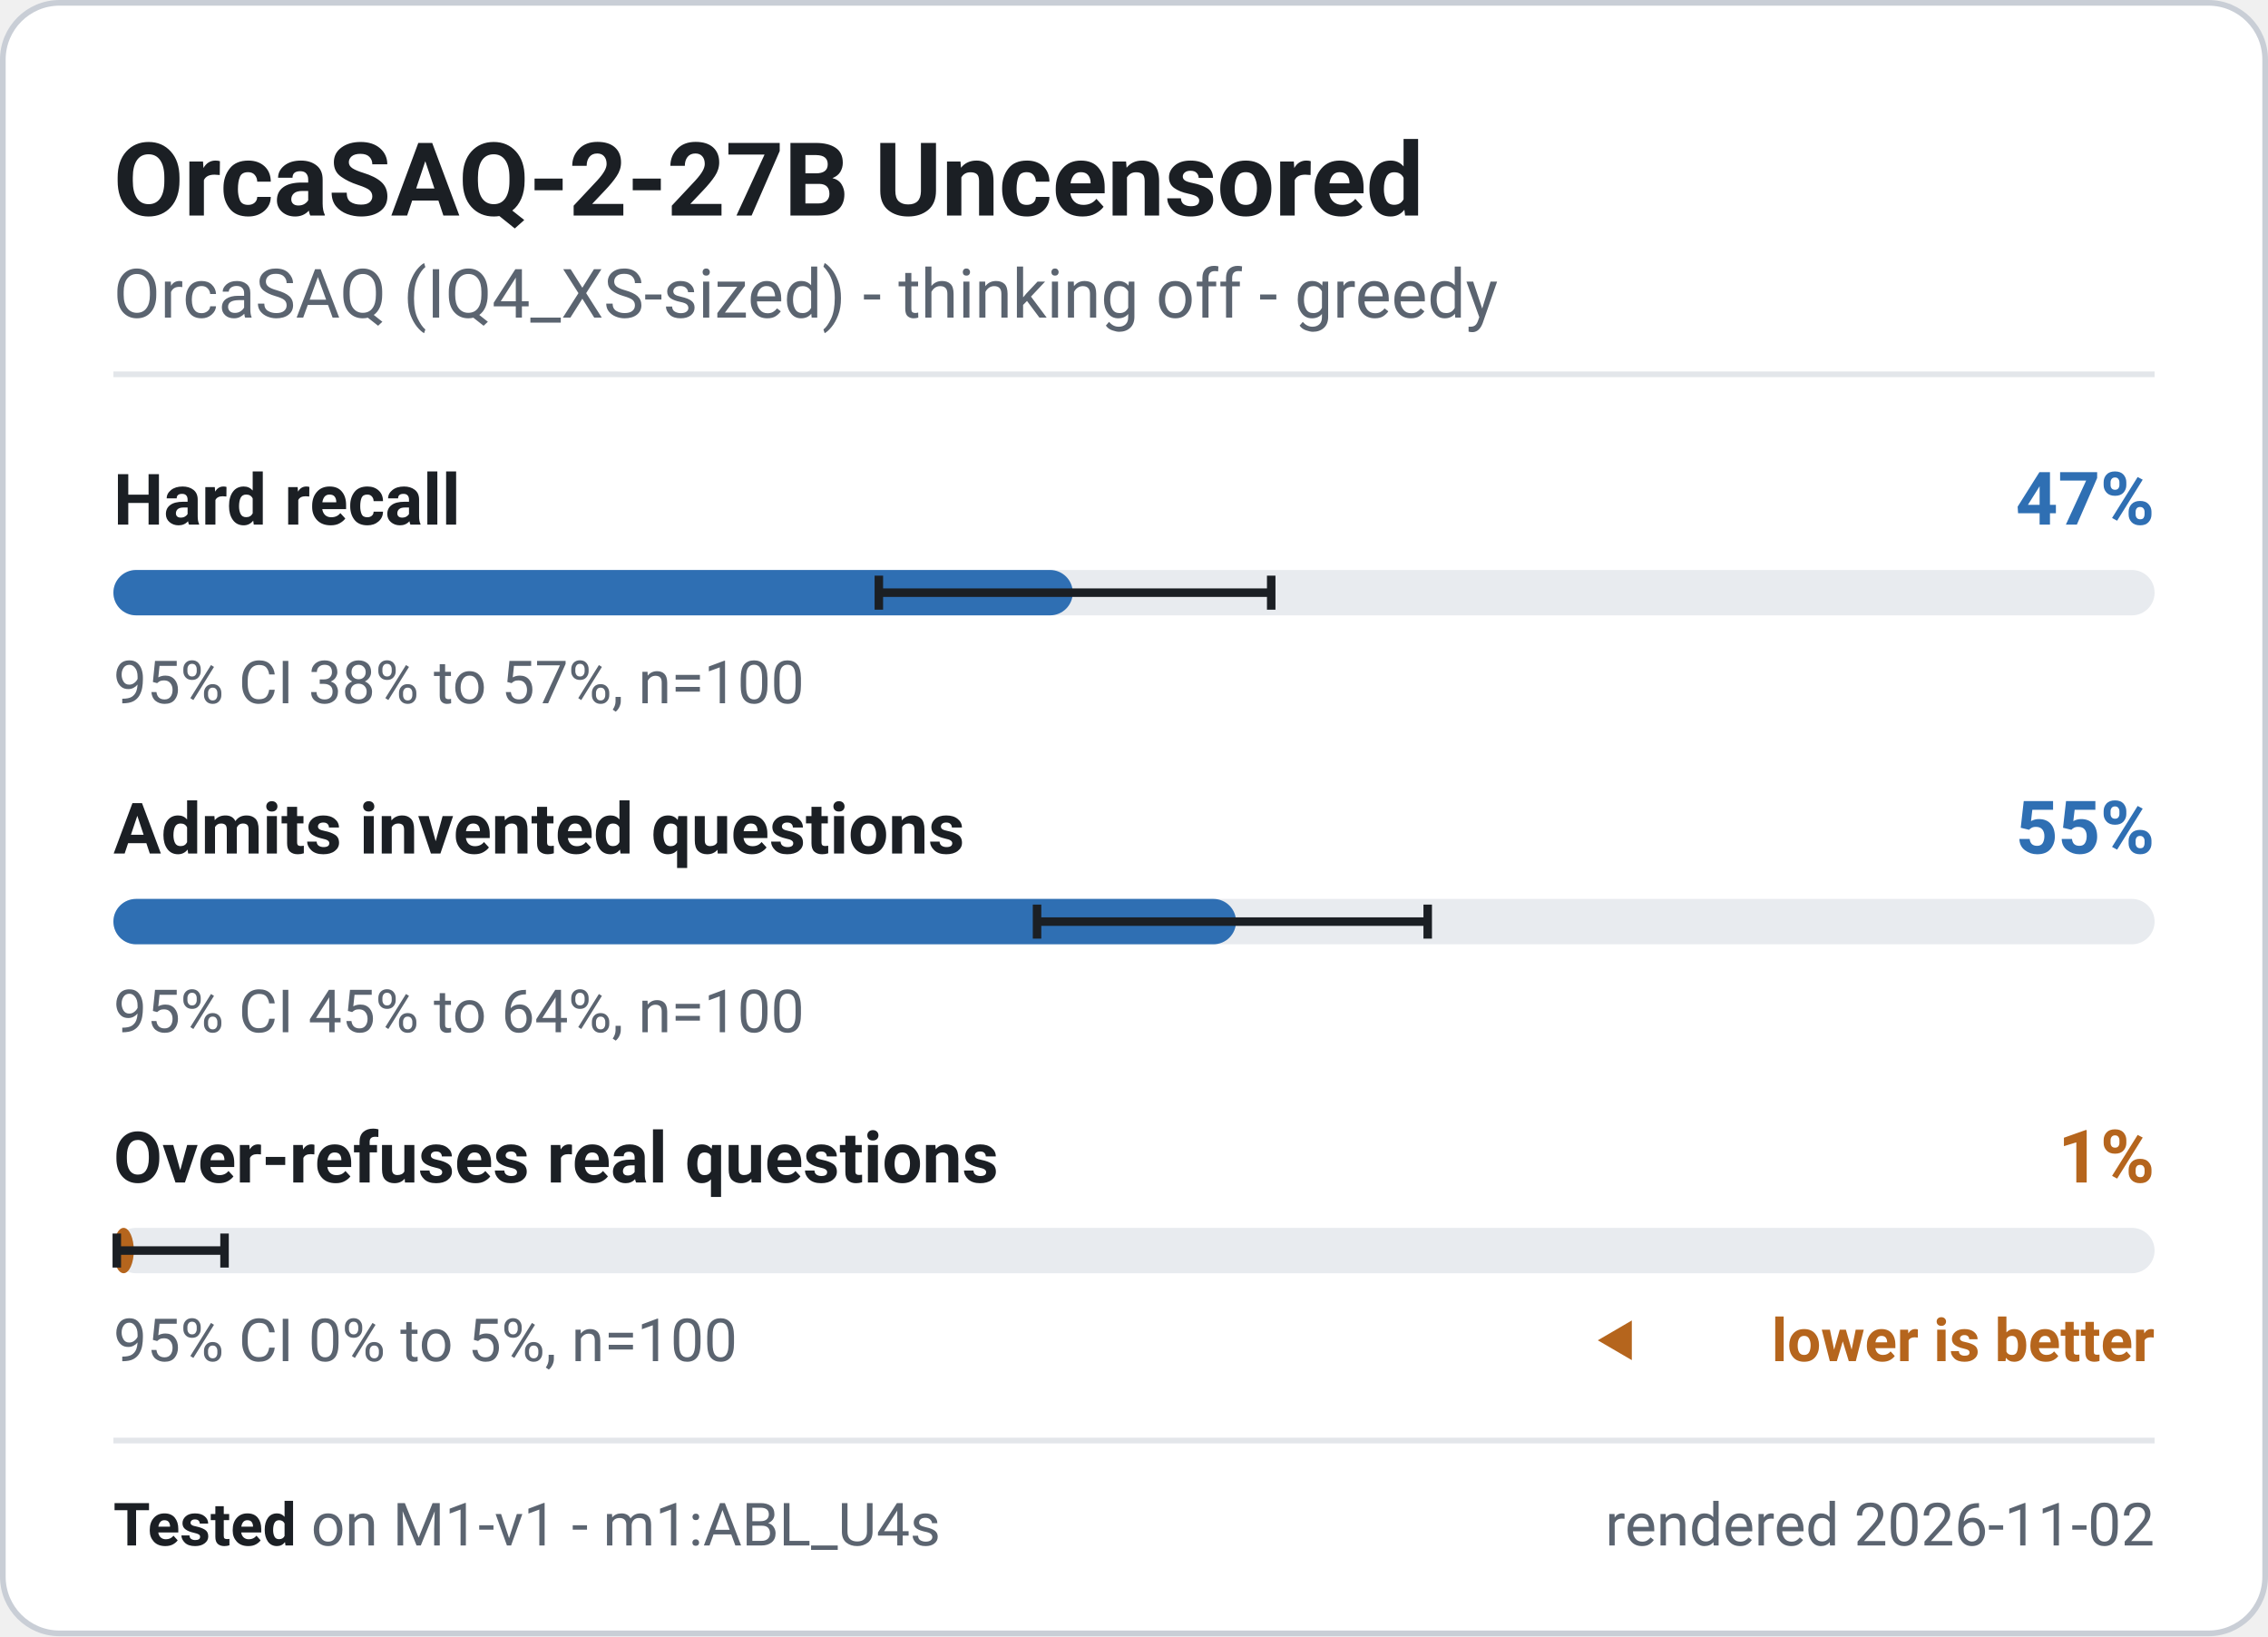
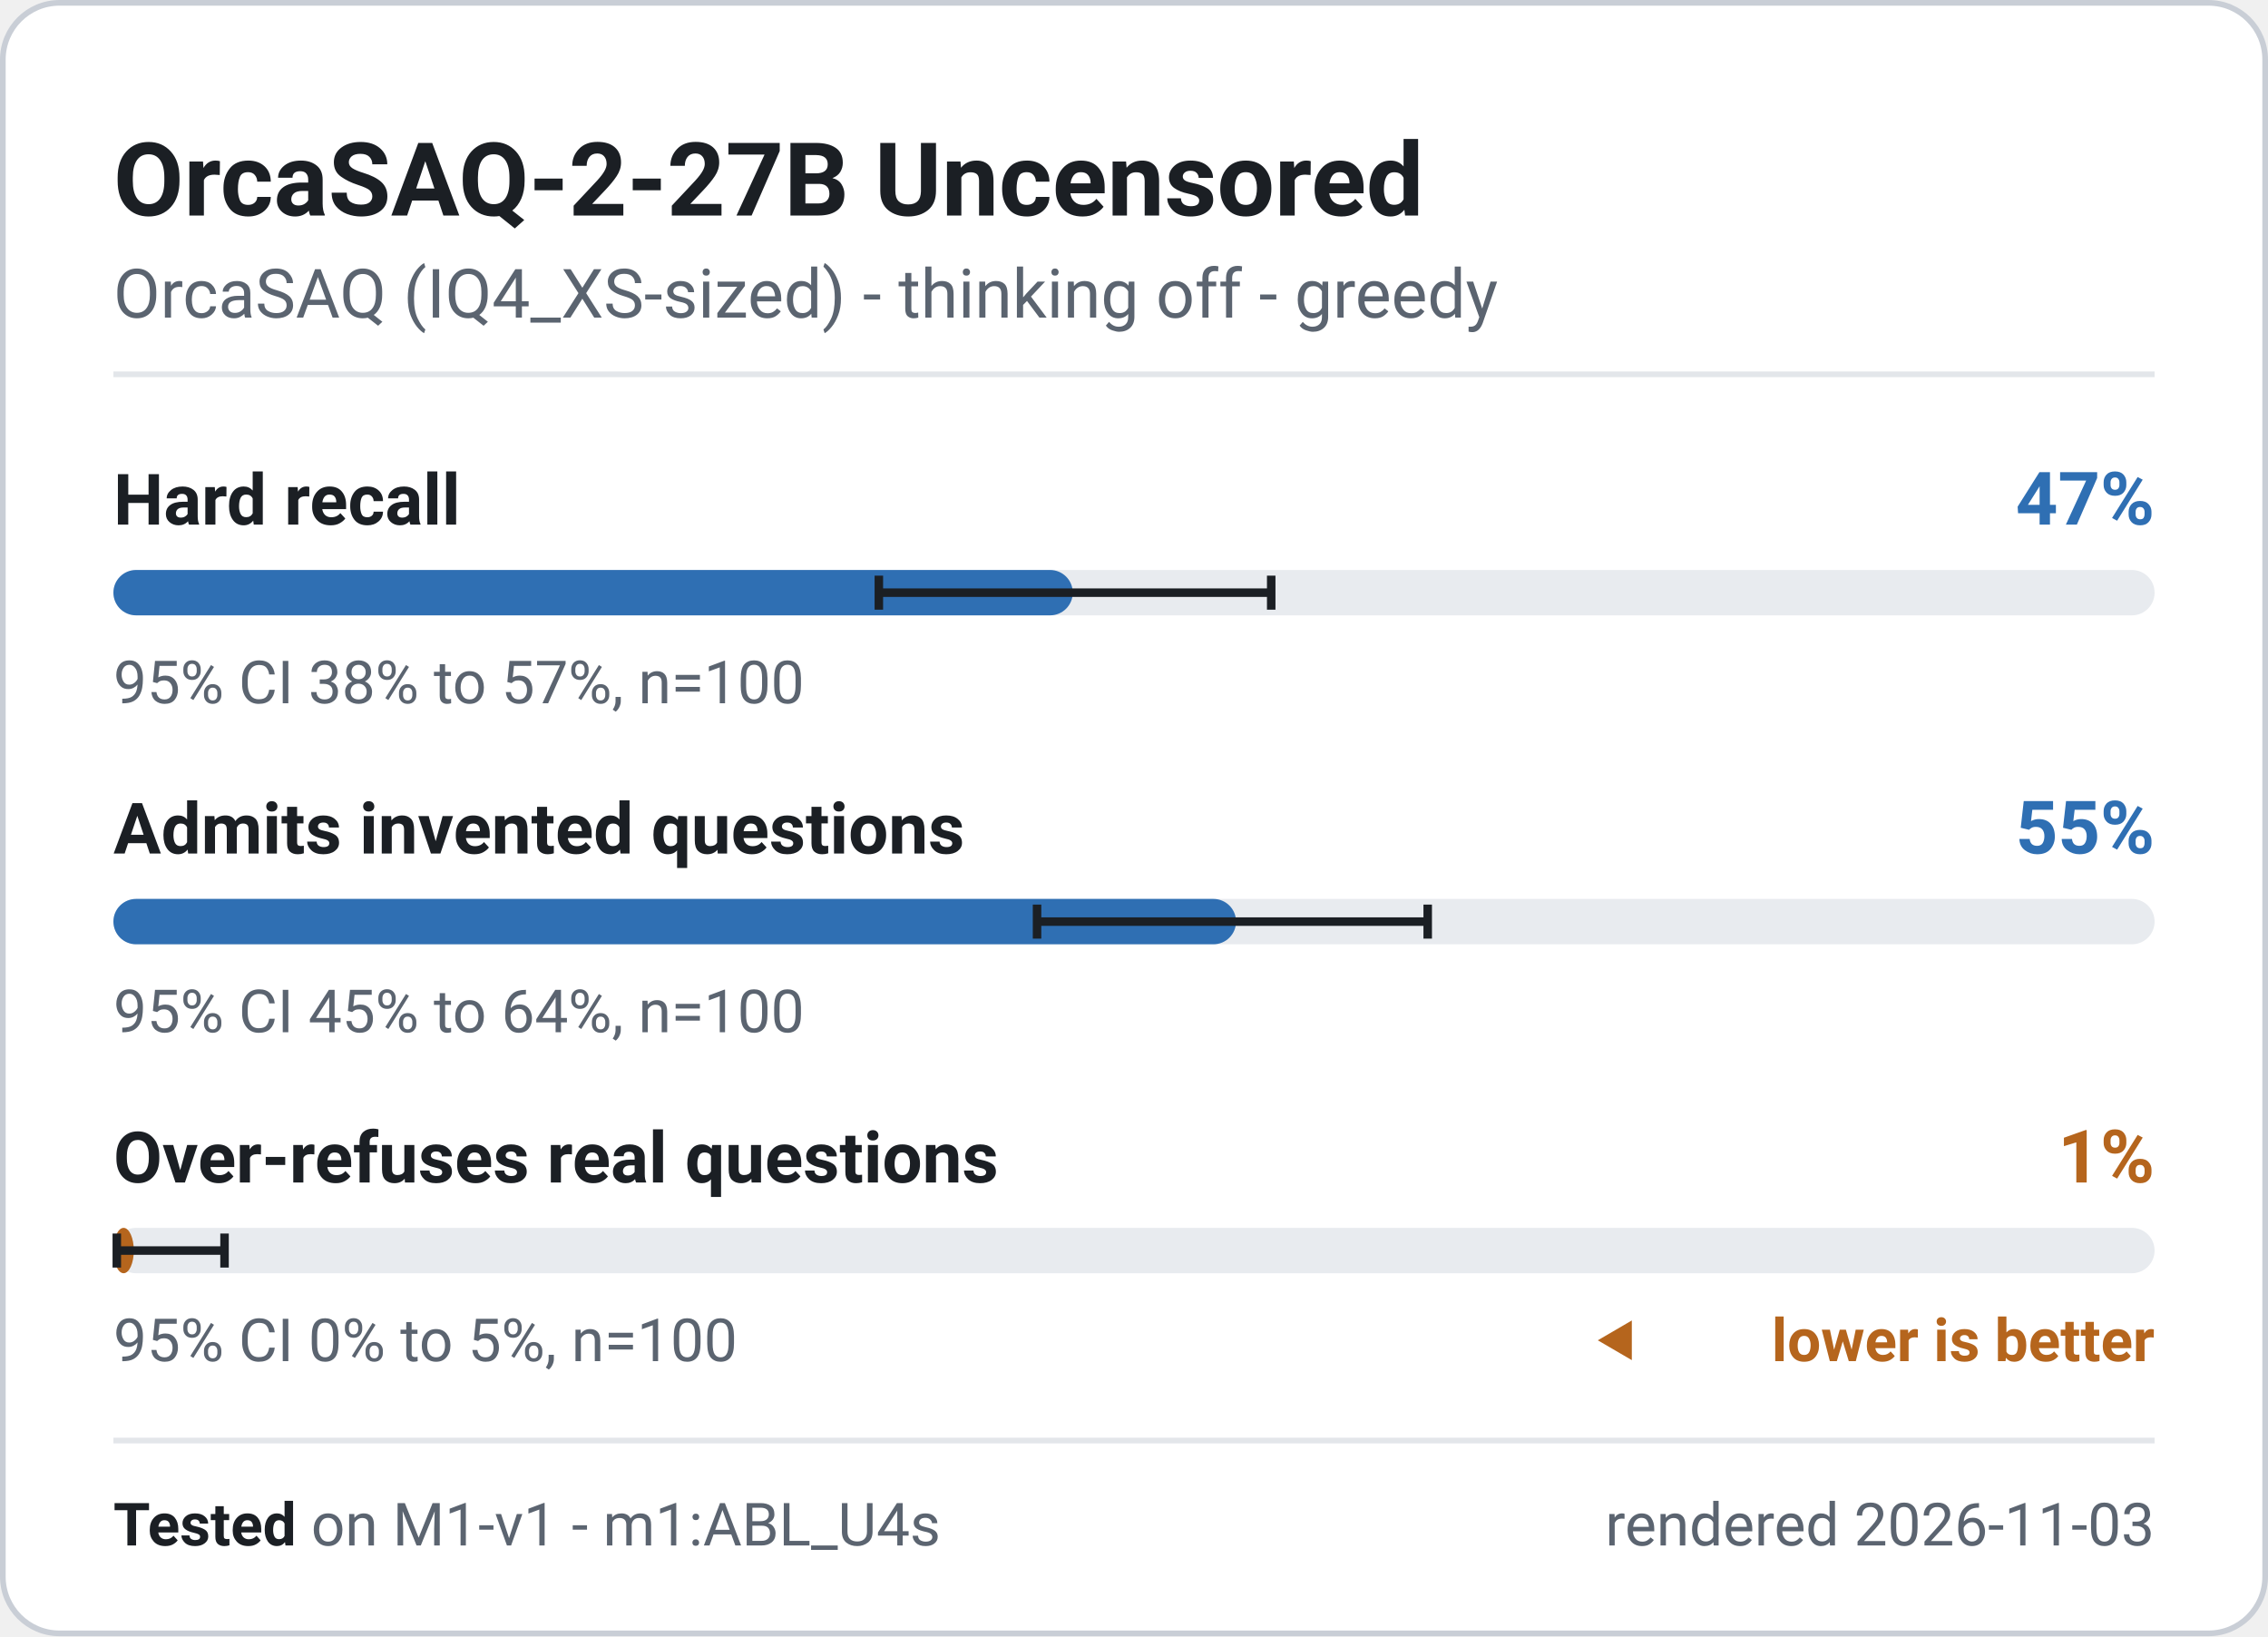
<svg xmlns="http://www.w3.org/2000/svg" width="400" height="288.5" viewBox="0 0 400 288.5" role="img" font-family="system-ui, -apple-system, 'Segoe UI', Roboto, 'Helvetica Neue', Arial, sans-serif" aria-label="OrcaSAQ-2-27B Uncensored - M1-v1 badge">
  <rect x="0.5" y="0.5" width="399" height="287.5" rx="10" fill="#ffffff" stroke="#c9ced6" stroke-width="1" />
  <text x="20" y="38" font-size="18" font-weight="700" fill="#1b1f24" text-anchor="start">OrcaSAQ-2-27B Uncensored</text>
  <text x="20" y="56" font-size="12" font-weight="400" fill="#5b6470" text-anchor="start">OrcaSAQ (IQ4_XS-sized) - thinking off - greedy</text>
  <line x1="20" y1="66" x2="380" y2="66" stroke="#e3e6ea" stroke-width="1" />
  <g class="meter" data-metric="M1-v1|knowledge.hard_acc" data-v="0.47" data-lo="0.3751" data-hi="0.5671" data-n="100">
    <text x="20" y="92.5" font-size="12.5" font-weight="600" fill="#1b1f24" text-anchor="start">Hard recall</text>
    <text x="380" y="92.5" font-size="13" font-weight="700" fill="#2f6fb3" text-anchor="end">47%</text>
    <rect x="20" y="100.5" width="360" height="8" rx="4" fill="#e8ebef" />
    <rect x="20" y="100.5" width="169.2" height="8" rx="4" fill="#2f6fb3" />
    <path d="M155.0 101.5V107.5M155.0 104.5H224.2M224.2 101.5V107.5" stroke="#1b1f24" stroke-width="1.5" fill="none" />
    <text x="20" y="124" font-size="10.5" font-weight="400" fill="#5b6470" text-anchor="start">95% CI 38% to 57%, n=100</text>
  </g>
  <g class="meter" data-metric="M1-v1|honesty.invented_refusal_lenient" data-v="0.55" data-lo="0.4524" data-hi="0.6439" data-n="100">
    <text x="20" y="150.5" font-size="12.5" font-weight="600" fill="#1b1f24" text-anchor="start">Admits invented questions</text>
    <text x="380" y="150.5" font-size="13" font-weight="700" fill="#2f6fb3" text-anchor="end">55%</text>
    <rect x="20" y="158.5" width="360" height="8" rx="4" fill="#e8ebef" />
    <rect x="20" y="158.5" width="198.0" height="8" rx="4" fill="#2f6fb3" />
    <path d="M182.9 159.5V165.5M182.9 162.5H251.8M251.8 159.5V165.5" stroke="#1b1f24" stroke-width="1.5" fill="none" />
    <text x="20" y="182" font-size="10.5" font-weight="400" fill="#5b6470" text-anchor="start">95% CI 45% to 64%, n=100</text>
  </g>
  <g class="meter" data-metric="M1-v1|honesty.overabstain_hard" data-v="0.01" data-lo="0.0018" data-hi="0.0545" data-n="100">
    <text x="20" y="208.5" font-size="12.5" font-weight="600" fill="#1b1f24" text-anchor="start">Over-refuses real questions</text>
    <text x="380" y="208.5" font-size="13" font-weight="700" fill="#b5651d" text-anchor="end">1%</text>
    <rect x="20" y="216.5" width="360" height="8" rx="4" fill="#e8ebef" />
    <rect x="20" y="216.5" width="3.6" height="8" rx="4" fill="#b5651d" />
    <path d="M20.6 217.5V223.5M20.6 220.5H39.6M39.6 217.5V223.5" stroke="#1b1f24" stroke-width="1.5" fill="none" />
    <text x="20" y="240" font-size="10.5" font-weight="400" fill="#5b6470" text-anchor="start">95% CI 0% to 5%, n=100</text>
    <path d="M281.8 236.325l6 -3.5v7z" fill="#b5651d" />
    <text x="380" y="240" font-size="10.5" font-weight="600" fill="#b5651d" text-anchor="end">lower is better</text>
  </g>
  <line x1="20" y1="254" x2="380" y2="254" stroke="#e3e6ea" stroke-width="1" />
  <text x="20" y="272.5" font-size="10.5" fill="#5b6470">
    <tspan font-weight="700" fill="#1b1f24">Tested</tspan> on M1-v1 - m1:ABL_U4s</text>
-   <text x="380" y="272.5" font-size="10.5" font-weight="400" fill="#5b6470" text-anchor="end">rendered 2026-11-02</text>
+   <text x="380" y="272.5" font-size="10.5" font-weight="400" fill="#5b6470" text-anchor="end">rendered 2026-11-03</text>
</svg>
